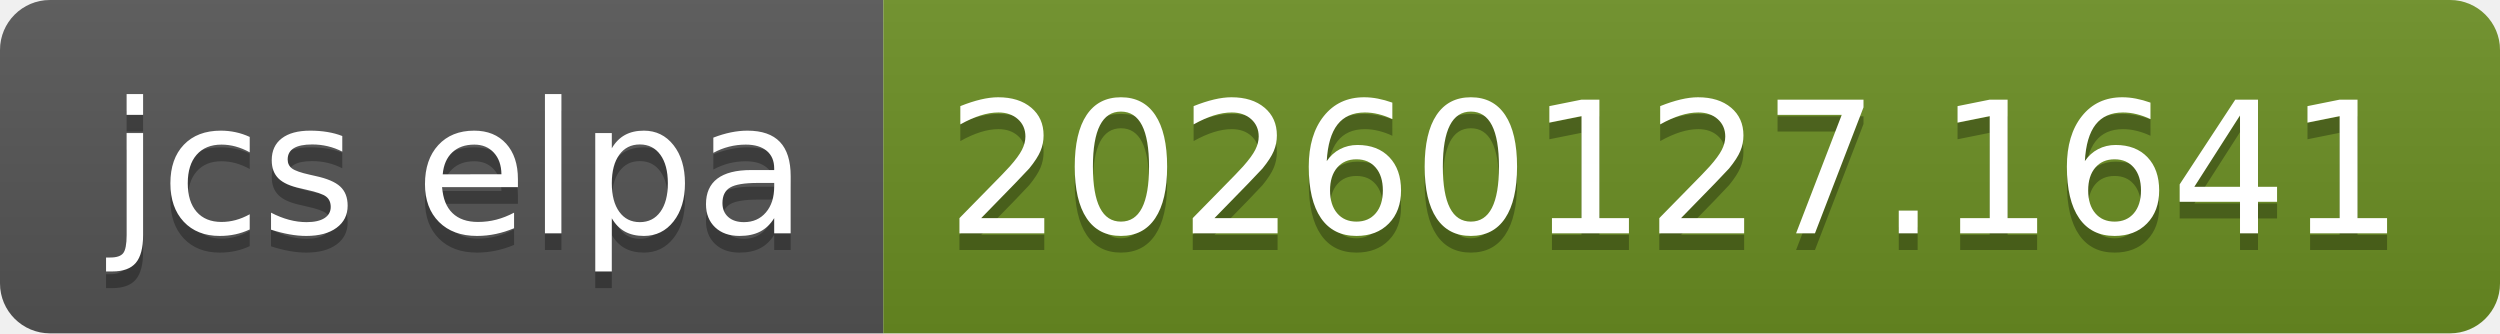
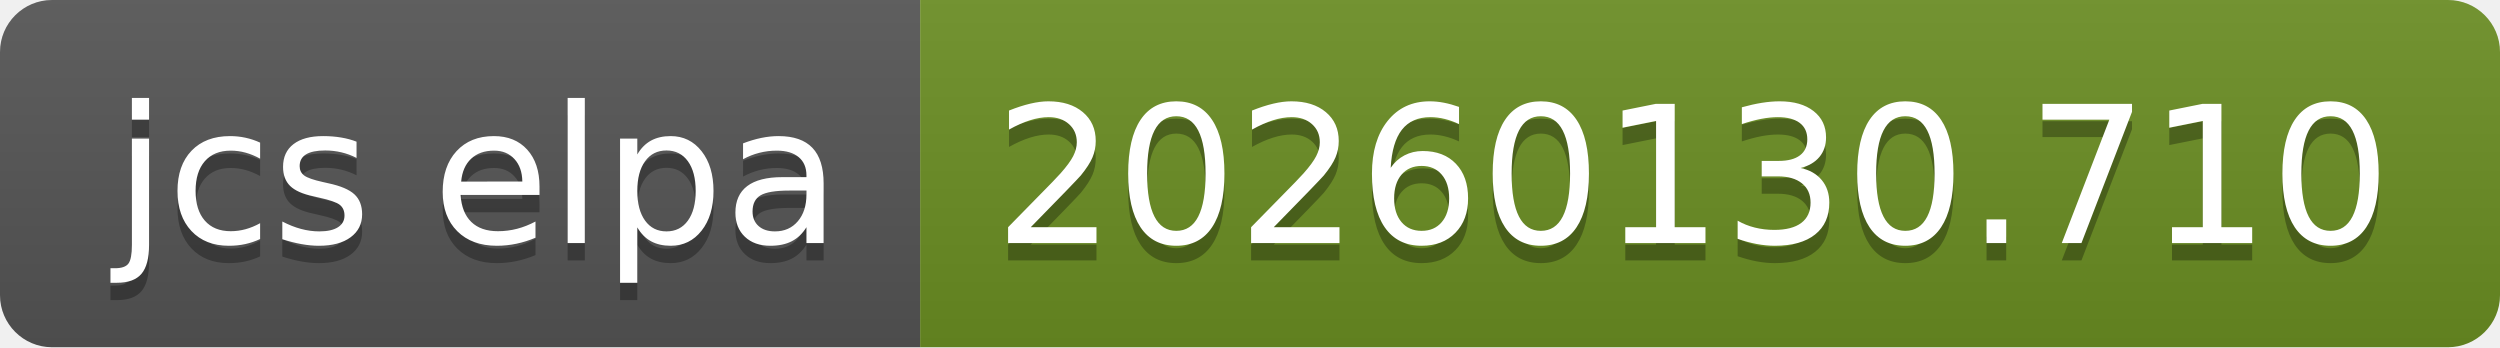
- <svg xmlns="http://www.w3.org/2000/svg" width="150" height="20" role="img" aria-label="jcs elpa: 20260127.1641">
+ <svg xmlns="http://www.w3.org/2000/svg" width="144" height="20" role="img" aria-label="jcs elpa: 20260130.710">
  <linearGradient id="s" x2="0" y2="100%">
    <stop offset="0" stop-color="#bbb" stop-opacity=".1" />
    <stop offset="1" stop-opacity=".1" />
  </linearGradient>
  <clipPath id="r">
-     <rect width="150" height="20" rx="3" fill="#fff" />
+     <rect width="144" height="20" rx="3" fill="#fff" />
  </clipPath>
  <g clip-path="url(#r)">
    <rect width="53" height="20" fill="#555" />
-     <rect x="53" width="97" height="20" fill="#6b8e23" />
-     <rect width="150" height="20" fill="url(#s)" />
+     <rect x="53" width="91" height="20" fill="#6b8e23" />
+     <rect width="144" height="20" fill="url(#s)" />
  </g>
  <g fill="#fff" text-anchor="middle" font-family="Verdana,Geneva,DejaVu Sans,sans-serif" text-rendering="geometricPrecision" font-size="110">
    <text aria-hidden="true" x="275" y="150" fill="#010101" fill-opacity=".3" transform="scale(.1)" textLength="430">jcs elpa</text>
    <text x="275" y="140" transform="scale(.1)" fill="#fff" textLength="430">jcs elpa</text>
-     <text aria-hidden="true" x="1005" y="150" fill="#010101" fill-opacity=".3" transform="scale(.1)" textLength="870">20260127.1641</text>
-     <text x="1005" y="140" transform="scale(.1)" fill="#fff" textLength="870">20260127.1641</text>
+     <text aria-hidden="true" x="975" y="150" fill="#010101" fill-opacity=".3" transform="scale(.1)" textLength="810">20260130.710</text>
+     <text x="975" y="140" transform="scale(.1)" fill="#fff" textLength="810">20260130.710</text>
  </g>
</svg>
